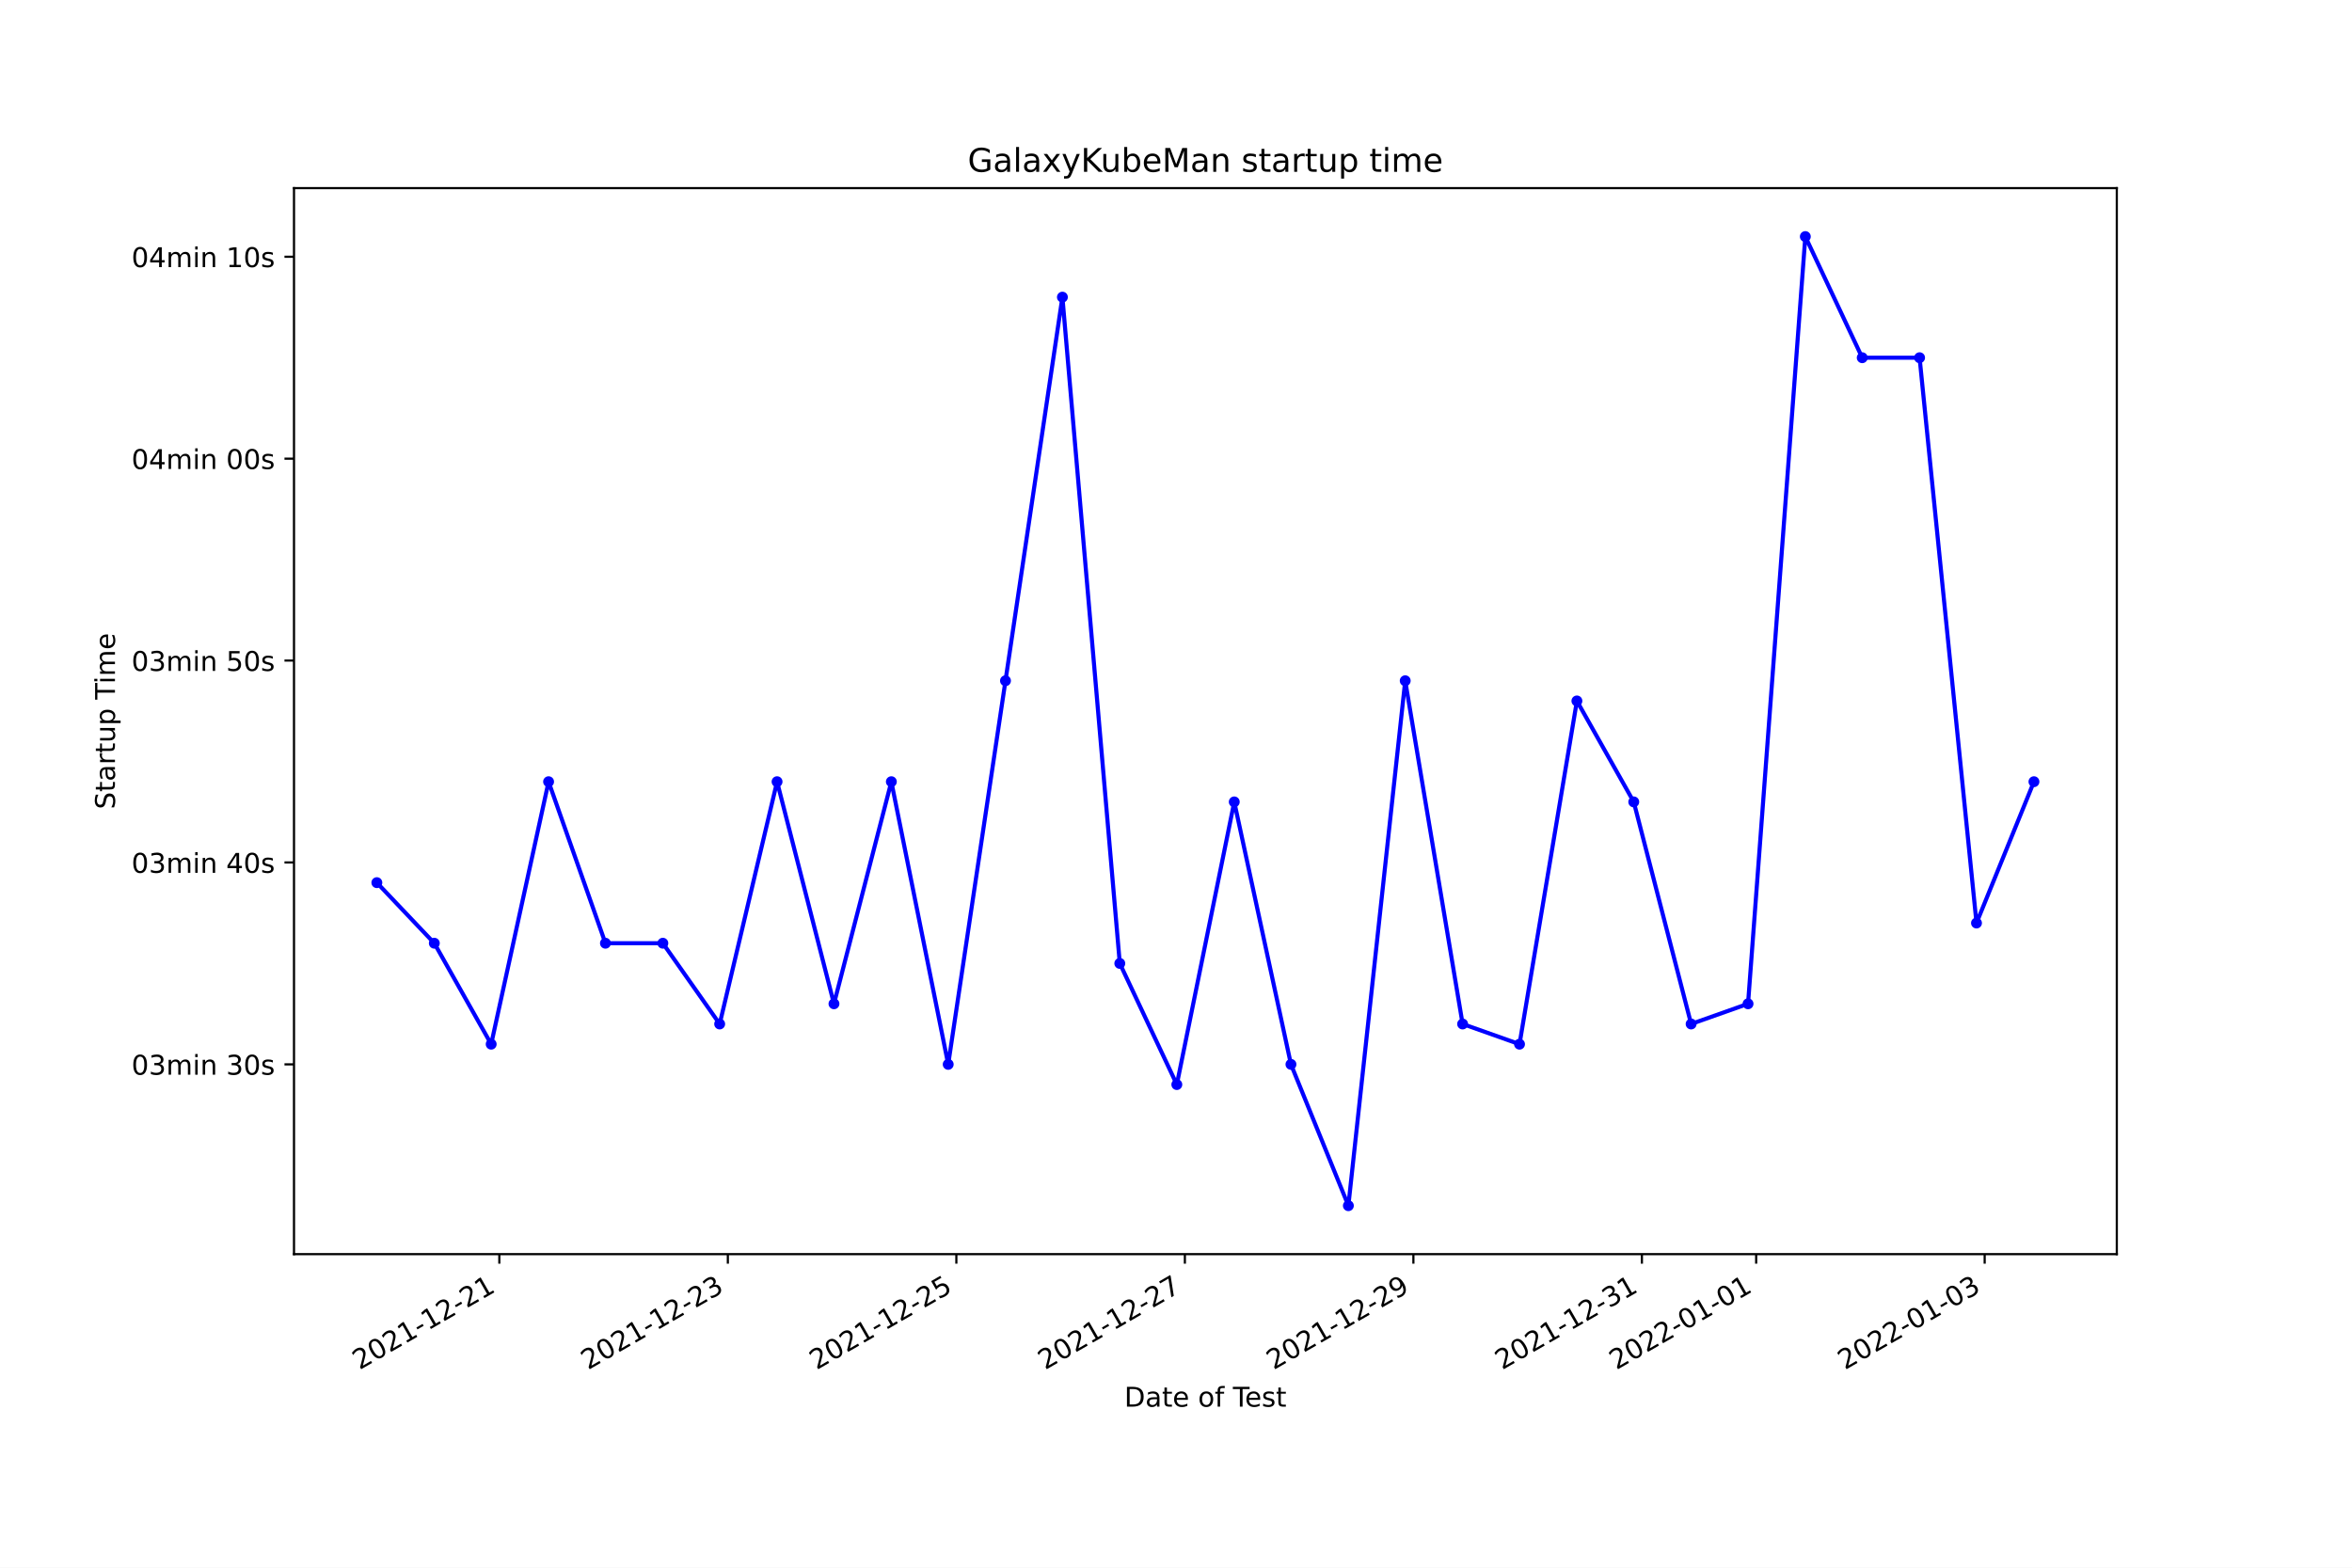
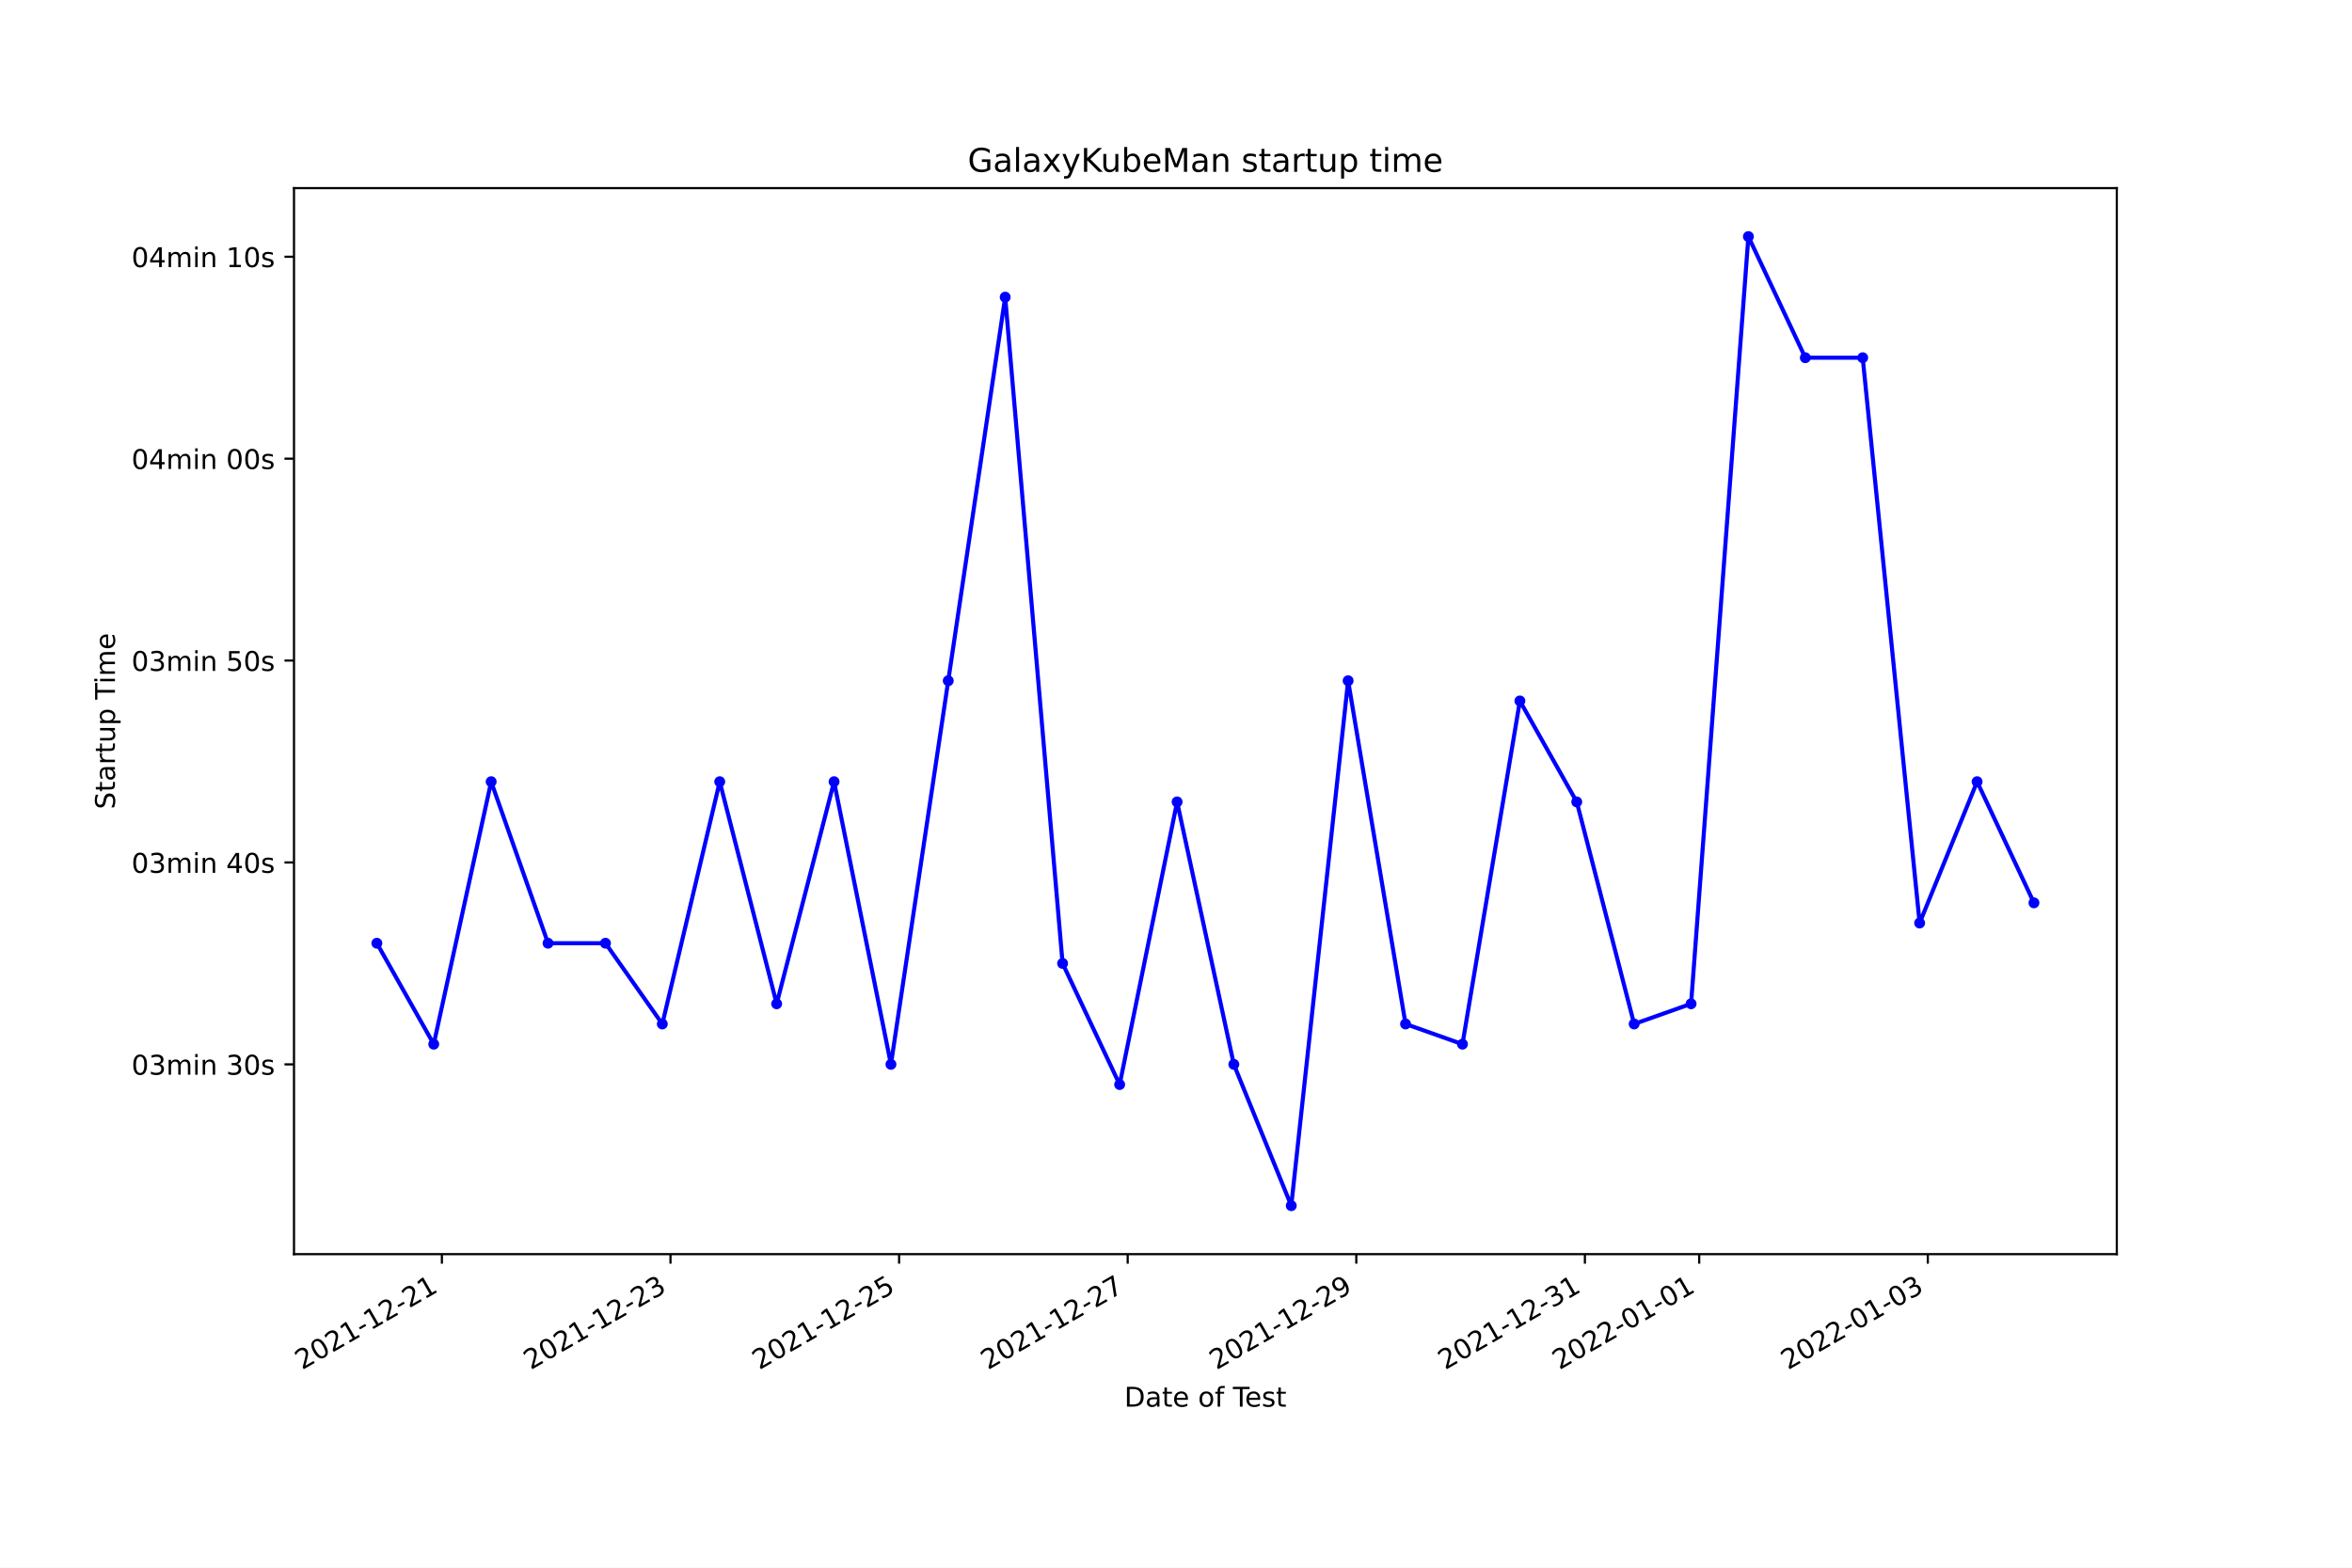
<svg xmlns="http://www.w3.org/2000/svg" xmlns:xlink="http://www.w3.org/1999/xlink" width="864pt" height="576pt" viewBox="0 0 864 576" version="1.1">
  <defs>
    <style type="text/css">*{stroke-linejoin: round; stroke-linecap: butt}</style>
  </defs>
  <g id="figure_1">
    <g id="patch_1">
      <path d="M 0 576  L 864 576  L 864 0  L 0 0  z " style="fill: #ffffff" />
    </g>
    <g id="axes_1">
      <g id="patch_2">
        <path d="M 108 460.8  L 777.6 460.8  L 777.6 69.12  L 108 69.12  z " style="fill: #ffffff" />
      </g>
      <g id="matplotlib.axis_1">
        <g id="xtick_1">
          <g id="line2d_1">
            <defs>
-               <path id="m82d4a37a8f" d="M 0 0  L 0 3.5  " style="stroke: #000000; stroke-width: 0.8" />
+               <path id="mdae4374643" d="M 0 0  L 0 3.5  " style="stroke: #000000; stroke-width: 0.8" />
            </defs>
            <g>
-               <use xlink:href="#m82d4a37a8f" x="183.427" y="460.8" style="stroke: #000000; stroke-width: 0.8" />
+               <use xlink:href="#mdae4374643" x="162.327" y="460.8" style="stroke: #000000; stroke-width: 0.8" />
            </g>
          </g>
          <g id="text_1">
-             <g transform="translate(132.0577 503.4383)rotate(-30)scale(0.1 -0.1)">
+             <g transform="translate(110.9575 503.4383)rotate(-30)scale(0.1 -0.1)">
              <defs>
                <path id="DejaVuSans-32" d="M 1228 531  L 3431 531  L 3431 0  L 469 0  L 469 531  Q 828 903 1448 1529  Q 2069 2156 2228 2338  Q 2531 2678 2651 2914  Q 2772 3150 2772 3378  Q 2772 3750 2511 3984  Q 2250 4219 1831 4219  Q 1534 4219 1204 4116  Q 875 4013 500 3803  L 500 4441  Q 881 4594 1212 4672  Q 1544 4750 1819 4750  Q 2544 4750 2975 4387  Q 3406 4025 3406 3419  Q 3406 3131 3298 2873  Q 3191 2616 2906 2266  Q 2828 2175 2409 1742  Q 1991 1309 1228 531  z " transform="scale(0.015625)" />
                <path id="DejaVuSans-30" d="M 2034 4250  Q 1547 4250 1301 3770  Q 1056 3291 1056 2328  Q 1056 1369 1301 889  Q 1547 409 2034 409  Q 2525 409 2770 889  Q 3016 1369 3016 2328  Q 3016 3291 2770 3770  Q 2525 4250 2034 4250  z M 2034 4750  Q 2819 4750 3233 4129  Q 3647 3509 3647 2328  Q 3647 1150 3233 529  Q 2819 -91 2034 -91  Q 1250 -91 836 529  Q 422 1150 422 2328  Q 422 3509 836 4129  Q 1250 4750 2034 4750  z " transform="scale(0.015625)" />
                <path id="DejaVuSans-31" d="M 794 531  L 1825 531  L 1825 4091  L 703 3866  L 703 4441  L 1819 4666  L 2450 4666  L 2450 531  L 3481 531  L 3481 0  L 794 0  L 794 531  z " transform="scale(0.015625)" />
                <path id="DejaVuSans-2d" d="M 313 2009  L 1997 2009  L 1997 1497  L 313 1497  L 313 2009  z " transform="scale(0.015625)" />
              </defs>
              <use xlink:href="#DejaVuSans-32" />
              <use xlink:href="#DejaVuSans-30" x="63.623" />
              <use xlink:href="#DejaVuSans-32" x="127.246" />
              <use xlink:href="#DejaVuSans-31" x="190.869" />
              <use xlink:href="#DejaVuSans-2d" x="254.492" />
              <use xlink:href="#DejaVuSans-31" x="290.576" />
              <use xlink:href="#DejaVuSans-32" x="354.199" />
              <use xlink:href="#DejaVuSans-2d" x="417.822" />
              <use xlink:href="#DejaVuSans-32" x="453.906" />
              <use xlink:href="#DejaVuSans-31" x="517.529" />
            </g>
          </g>
        </g>
        <g id="xtick_2">
          <g id="line2d_2">
            <g>
-               <use xlink:href="#m82d4a37a8f" x="267.371" y="460.8" style="stroke: #000000; stroke-width: 0.8" />
+               <use xlink:href="#mdae4374643" x="246.304" y="460.8" style="stroke: #000000; stroke-width: 0.8" />
            </g>
          </g>
          <g id="text_2">
-             <g transform="translate(216.0018 503.4383)rotate(-30)scale(0.1 -0.1)">
+             <g transform="translate(194.9343 503.4383)rotate(-30)scale(0.1 -0.1)">
              <defs>
                <path id="DejaVuSans-33" d="M 2597 2516  Q 3050 2419 3304 2112  Q 3559 1806 3559 1356  Q 3559 666 3084 287  Q 2609 -91 1734 -91  Q 1441 -91 1130 -33  Q 819 25 488 141  L 488 750  Q 750 597 1062 519  Q 1375 441 1716 441  Q 2309 441 2620 675  Q 2931 909 2931 1356  Q 2931 1769 2642 2001  Q 2353 2234 1838 2234  L 1294 2234  L 1294 2753  L 1863 2753  Q 2328 2753 2575 2939  Q 2822 3125 2822 3475  Q 2822 3834 2567 4026  Q 2313 4219 1838 4219  Q 1578 4219 1281 4162  Q 984 4106 628 3988  L 628 4550  Q 988 4650 1302 4700  Q 1616 4750 1894 4750  Q 2613 4750 3031 4423  Q 3450 4097 3450 3541  Q 3450 3153 3228 2886  Q 3006 2619 2597 2516  z " transform="scale(0.015625)" />
              </defs>
              <use xlink:href="#DejaVuSans-32" />
              <use xlink:href="#DejaVuSans-30" x="63.623" />
              <use xlink:href="#DejaVuSans-32" x="127.246" />
              <use xlink:href="#DejaVuSans-31" x="190.869" />
              <use xlink:href="#DejaVuSans-2d" x="254.492" />
              <use xlink:href="#DejaVuSans-31" x="290.576" />
              <use xlink:href="#DejaVuSans-32" x="354.199" />
              <use xlink:href="#DejaVuSans-2d" x="417.822" />
              <use xlink:href="#DejaVuSans-32" x="453.906" />
              <use xlink:href="#DejaVuSans-33" x="517.529" />
            </g>
          </g>
        </g>
        <g id="xtick_3">
          <g id="line2d_3">
            <g>
-               <use xlink:href="#m82d4a37a8f" x="351.315" y="460.8" style="stroke: #000000; stroke-width: 0.8" />
+               <use xlink:href="#mdae4374643" x="330.281" y="460.8" style="stroke: #000000; stroke-width: 0.8" />
            </g>
          </g>
          <g id="text_3">
-             <g transform="translate(299.946 503.4383)rotate(-30)scale(0.1 -0.1)">
+             <g transform="translate(278.9111 503.4383)rotate(-30)scale(0.1 -0.1)">
              <defs>
                <path id="DejaVuSans-35" d="M 691 4666  L 3169 4666  L 3169 4134  L 1269 4134  L 1269 2991  Q 1406 3038 1543 3061  Q 1681 3084 1819 3084  Q 2600 3084 3056 2656  Q 3513 2228 3513 1497  Q 3513 744 3044 326  Q 2575 -91 1722 -91  Q 1428 -91 1123 -41  Q 819 9 494 109  L 494 744  Q 775 591 1075 516  Q 1375 441 1709 441  Q 2250 441 2565 725  Q 2881 1009 2881 1497  Q 2881 1984 2565 2268  Q 2250 2553 1709 2553  Q 1456 2553 1204 2497  Q 953 2441 691 2322  L 691 4666  z " transform="scale(0.015625)" />
              </defs>
              <use xlink:href="#DejaVuSans-32" />
              <use xlink:href="#DejaVuSans-30" x="63.623" />
              <use xlink:href="#DejaVuSans-32" x="127.246" />
              <use xlink:href="#DejaVuSans-31" x="190.869" />
              <use xlink:href="#DejaVuSans-2d" x="254.492" />
              <use xlink:href="#DejaVuSans-31" x="290.576" />
              <use xlink:href="#DejaVuSans-32" x="354.199" />
              <use xlink:href="#DejaVuSans-2d" x="417.822" />
              <use xlink:href="#DejaVuSans-32" x="453.906" />
              <use xlink:href="#DejaVuSans-35" x="517.529" />
            </g>
          </g>
        </g>
        <g id="xtick_4">
          <g id="line2d_4">
            <g>
-               <use xlink:href="#m82d4a37a8f" x="435.26" y="460.8" style="stroke: #000000; stroke-width: 0.8" />
+               <use xlink:href="#mdae4374643" x="414.257" y="460.8" style="stroke: #000000; stroke-width: 0.8" />
            </g>
          </g>
          <g id="text_4">
-             <g transform="translate(383.8901 503.4383)rotate(-30)scale(0.1 -0.1)">
+             <g transform="translate(362.8879 503.4383)rotate(-30)scale(0.1 -0.1)">
              <defs>
                <path id="DejaVuSans-37" d="M 525 4666  L 3525 4666  L 3525 4397  L 1831 0  L 1172 0  L 2766 4134  L 525 4134  L 525 4666  z " transform="scale(0.015625)" />
              </defs>
              <use xlink:href="#DejaVuSans-32" />
              <use xlink:href="#DejaVuSans-30" x="63.623" />
              <use xlink:href="#DejaVuSans-32" x="127.246" />
              <use xlink:href="#DejaVuSans-31" x="190.869" />
              <use xlink:href="#DejaVuSans-2d" x="254.492" />
              <use xlink:href="#DejaVuSans-31" x="290.576" />
              <use xlink:href="#DejaVuSans-32" x="354.199" />
              <use xlink:href="#DejaVuSans-2d" x="417.822" />
              <use xlink:href="#DejaVuSans-32" x="453.906" />
              <use xlink:href="#DejaVuSans-37" x="517.529" />
            </g>
          </g>
        </g>
        <g id="xtick_5">
          <g id="line2d_5">
            <g>
-               <use xlink:href="#m82d4a37a8f" x="519.204" y="460.8" style="stroke: #000000; stroke-width: 0.8" />
+               <use xlink:href="#mdae4374643" x="498.234" y="460.8" style="stroke: #000000; stroke-width: 0.8" />
            </g>
          </g>
          <g id="text_5">
-             <g transform="translate(467.8343 503.4383)rotate(-30)scale(0.1 -0.1)">
+             <g transform="translate(446.8647 503.4383)rotate(-30)scale(0.1 -0.1)">
              <defs>
                <path id="DejaVuSans-39" d="M 703 97  L 703 672  Q 941 559 1184 500  Q 1428 441 1663 441  Q 2288 441 2617 861  Q 2947 1281 2994 2138  Q 2813 1869 2534 1725  Q 2256 1581 1919 1581  Q 1219 1581 811 2004  Q 403 2428 403 3163  Q 403 3881 828 4315  Q 1253 4750 1959 4750  Q 2769 4750 3195 4129  Q 3622 3509 3622 2328  Q 3622 1225 3098 567  Q 2575 -91 1691 -91  Q 1453 -91 1209 -44  Q 966 3 703 97  z M 1959 2075  Q 2384 2075 2632 2365  Q 2881 2656 2881 3163  Q 2881 3666 2632 3958  Q 2384 4250 1959 4250  Q 1534 4250 1286 3958  Q 1038 3666 1038 3163  Q 1038 2656 1286 2365  Q 1534 2075 1959 2075  z " transform="scale(0.015625)" />
              </defs>
              <use xlink:href="#DejaVuSans-32" />
              <use xlink:href="#DejaVuSans-30" x="63.623" />
              <use xlink:href="#DejaVuSans-32" x="127.246" />
              <use xlink:href="#DejaVuSans-31" x="190.869" />
              <use xlink:href="#DejaVuSans-2d" x="254.492" />
              <use xlink:href="#DejaVuSans-31" x="290.576" />
              <use xlink:href="#DejaVuSans-32" x="354.199" />
              <use xlink:href="#DejaVuSans-2d" x="417.822" />
              <use xlink:href="#DejaVuSans-32" x="453.906" />
              <use xlink:href="#DejaVuSans-39" x="517.529" />
            </g>
          </g>
        </g>
        <g id="xtick_6">
          <g id="line2d_6">
            <g>
-               <use xlink:href="#m82d4a37a8f" x="603.148" y="460.8" style="stroke: #000000; stroke-width: 0.8" />
+               <use xlink:href="#mdae4374643" x="582.211" y="460.8" style="stroke: #000000; stroke-width: 0.8" />
            </g>
          </g>
          <g id="text_6">
-             <g transform="translate(551.7785 503.4383)rotate(-30)scale(0.1 -0.1)">
+             <g transform="translate(530.8415 503.4383)rotate(-30)scale(0.1 -0.1)">
              <use xlink:href="#DejaVuSans-32" />
              <use xlink:href="#DejaVuSans-30" x="63.623" />
              <use xlink:href="#DejaVuSans-32" x="127.246" />
              <use xlink:href="#DejaVuSans-31" x="190.869" />
              <use xlink:href="#DejaVuSans-2d" x="254.492" />
              <use xlink:href="#DejaVuSans-31" x="290.576" />
              <use xlink:href="#DejaVuSans-32" x="354.199" />
              <use xlink:href="#DejaVuSans-2d" x="417.822" />
              <use xlink:href="#DejaVuSans-33" x="453.906" />
              <use xlink:href="#DejaVuSans-31" x="517.529" />
            </g>
          </g>
        </g>
        <g id="xtick_7">
          <g id="line2d_7">
            <g>
-               <use xlink:href="#m82d4a37a8f" x="645.12" y="460.8" style="stroke: #000000; stroke-width: 0.8" />
+               <use xlink:href="#mdae4374643" x="624.199" y="460.8" style="stroke: #000000; stroke-width: 0.8" />
            </g>
          </g>
          <g id="text_7">
-             <g transform="translate(593.7505 503.4383)rotate(-30)scale(0.1 -0.1)">
+             <g transform="translate(572.8299 503.4383)rotate(-30)scale(0.1 -0.1)">
              <use xlink:href="#DejaVuSans-32" />
              <use xlink:href="#DejaVuSans-30" x="63.623" />
              <use xlink:href="#DejaVuSans-32" x="127.246" />
              <use xlink:href="#DejaVuSans-32" x="190.869" />
              <use xlink:href="#DejaVuSans-2d" x="254.492" />
              <use xlink:href="#DejaVuSans-30" x="290.576" />
              <use xlink:href="#DejaVuSans-31" x="354.199" />
              <use xlink:href="#DejaVuSans-2d" x="417.822" />
              <use xlink:href="#DejaVuSans-30" x="453.906" />
              <use xlink:href="#DejaVuSans-31" x="517.529" />
            </g>
          </g>
        </g>
        <g id="xtick_8">
          <g id="line2d_8">
            <g>
-               <use xlink:href="#m82d4a37a8f" x="729.064" y="460.8" style="stroke: #000000; stroke-width: 0.8" />
+               <use xlink:href="#mdae4374643" x="708.176" y="460.8" style="stroke: #000000; stroke-width: 0.8" />
            </g>
          </g>
          <g id="text_8">
-             <g transform="translate(677.6947 503.4383)rotate(-30)scale(0.1 -0.1)">
+             <g transform="translate(656.8067 503.4383)rotate(-30)scale(0.1 -0.1)">
              <use xlink:href="#DejaVuSans-32" />
              <use xlink:href="#DejaVuSans-30" x="63.623" />
              <use xlink:href="#DejaVuSans-32" x="127.246" />
              <use xlink:href="#DejaVuSans-32" x="190.869" />
              <use xlink:href="#DejaVuSans-2d" x="254.492" />
              <use xlink:href="#DejaVuSans-30" x="290.576" />
              <use xlink:href="#DejaVuSans-31" x="354.199" />
              <use xlink:href="#DejaVuSans-2d" x="417.822" />
              <use xlink:href="#DejaVuSans-30" x="453.906" />
              <use xlink:href="#DejaVuSans-33" x="517.529" />
            </g>
          </g>
        </g>
        <g id="text_9">
          <g transform="translate(413.0063 516.8378)scale(0.1 -0.1)">
            <defs>
              <path id="DejaVuSans-44" d="M 1259 4147  L 1259 519  L 2022 519  Q 2988 519 3436 956  Q 3884 1394 3884 2338  Q 3884 3275 3436 3711  Q 2988 4147 2022 4147  L 1259 4147  z M 628 4666  L 1925 4666  Q 3281 4666 3915 4102  Q 4550 3538 4550 2338  Q 4550 1131 3912 565  Q 3275 0 1925 0  L 628 0  L 628 4666  z " transform="scale(0.015625)" />
              <path id="DejaVuSans-61" d="M 2194 1759  Q 1497 1759 1228 1600  Q 959 1441 959 1056  Q 959 750 1161 570  Q 1363 391 1709 391  Q 2188 391 2477 730  Q 2766 1069 2766 1631  L 2766 1759  L 2194 1759  z M 3341 1997  L 3341 0  L 2766 0  L 2766 531  Q 2569 213 2275 61  Q 1981 -91 1556 -91  Q 1019 -91 701 211  Q 384 513 384 1019  Q 384 1609 779 1909  Q 1175 2209 1959 2209  L 2766 2209  L 2766 2266  Q 2766 2663 2505 2880  Q 2244 3097 1772 3097  Q 1472 3097 1187 3025  Q 903 2953 641 2809  L 641 3341  Q 956 3463 1253 3523  Q 1550 3584 1831 3584  Q 2591 3584 2966 3190  Q 3341 2797 3341 1997  z " transform="scale(0.015625)" />
              <path id="DejaVuSans-74" d="M 1172 4494  L 1172 3500  L 2356 3500  L 2356 3053  L 1172 3053  L 1172 1153  Q 1172 725 1289 603  Q 1406 481 1766 481  L 2356 481  L 2356 0  L 1766 0  Q 1100 0 847 248  Q 594 497 594 1153  L 594 3053  L 172 3053  L 172 3500  L 594 3500  L 594 4494  L 1172 4494  z " transform="scale(0.015625)" />
              <path id="DejaVuSans-65" d="M 3597 1894  L 3597 1613  L 953 1613  Q 991 1019 1311 708  Q 1631 397 2203 397  Q 2534 397 2845 478  Q 3156 559 3463 722  L 3463 178  Q 3153 47 2828 -22  Q 2503 -91 2169 -91  Q 1331 -91 842 396  Q 353 884 353 1716  Q 353 2575 817 3079  Q 1281 3584 2069 3584  Q 2775 3584 3186 3129  Q 3597 2675 3597 1894  z M 3022 2063  Q 3016 2534 2758 2815  Q 2500 3097 2075 3097  Q 1594 3097 1305 2825  Q 1016 2553 972 2059  L 3022 2063  z " transform="scale(0.015625)" />
              <path id="DejaVuSans-20" transform="scale(0.015625)" />
              <path id="DejaVuSans-6f" d="M 1959 3097  Q 1497 3097 1228 2736  Q 959 2375 959 1747  Q 959 1119 1226 758  Q 1494 397 1959 397  Q 2419 397 2687 759  Q 2956 1122 2956 1747  Q 2956 2369 2687 2733  Q 2419 3097 1959 3097  z M 1959 3584  Q 2709 3584 3137 3096  Q 3566 2609 3566 1747  Q 3566 888 3137 398  Q 2709 -91 1959 -91  Q 1206 -91 779 398  Q 353 888 353 1747  Q 353 2609 779 3096  Q 1206 3584 1959 3584  z " transform="scale(0.015625)" />
              <path id="DejaVuSans-66" d="M 2375 4863  L 2375 4384  L 1825 4384  Q 1516 4384 1395 4259  Q 1275 4134 1275 3809  L 1275 3500  L 2222 3500  L 2222 3053  L 1275 3053  L 1275 0  L 697 0  L 697 3053  L 147 3053  L 147 3500  L 697 3500  L 697 3744  Q 697 4328 969 4595  Q 1241 4863 1831 4863  L 2375 4863  z " transform="scale(0.015625)" />
              <path id="DejaVuSans-54" d="M -19 4666  L 3928 4666  L 3928 4134  L 2272 4134  L 2272 0  L 1638 0  L 1638 4134  L -19 4134  L -19 4666  z " transform="scale(0.015625)" />
              <path id="DejaVuSans-73" d="M 2834 3397  L 2834 2853  Q 2591 2978 2328 3040  Q 2066 3103 1784 3103  Q 1356 3103 1142 2972  Q 928 2841 928 2578  Q 928 2378 1081 2264  Q 1234 2150 1697 2047  L 1894 2003  Q 2506 1872 2764 1633  Q 3022 1394 3022 966  Q 3022 478 2636 193  Q 2250 -91 1575 -91  Q 1294 -91 989 -36  Q 684 19 347 128  L 347 722  Q 666 556 975 473  Q 1284 391 1588 391  Q 1994 391 2212 530  Q 2431 669 2431 922  Q 2431 1156 2273 1281  Q 2116 1406 1581 1522  L 1381 1569  Q 847 1681 609 1914  Q 372 2147 372 2553  Q 372 3047 722 3315  Q 1072 3584 1716 3584  Q 2034 3584 2315 3537  Q 2597 3491 2834 3397  z " transform="scale(0.015625)" />
            </defs>
            <use xlink:href="#DejaVuSans-44" />
            <use xlink:href="#DejaVuSans-61" x="77.002" />
            <use xlink:href="#DejaVuSans-74" x="138.281" />
            <use xlink:href="#DejaVuSans-65" x="177.49" />
            <use xlink:href="#DejaVuSans-20" x="239.014" />
            <use xlink:href="#DejaVuSans-6f" x="270.801" />
            <use xlink:href="#DejaVuSans-66" x="331.982" />
            <use xlink:href="#DejaVuSans-20" x="367.188" />
            <use xlink:href="#DejaVuSans-54" x="398.975" />
            <use xlink:href="#DejaVuSans-65" x="443.059" />
            <use xlink:href="#DejaVuSans-73" x="504.582" />
            <use xlink:href="#DejaVuSans-74" x="556.682" />
          </g>
        </g>
      </g>
      <g id="matplotlib.axis_2">
        <g id="ytick_1">
          <g id="line2d_9">
            <defs>
-               <path id="m8fccbeaba1" d="M 0 0  L -3.5 0  " style="stroke: #000000; stroke-width: 0.8" />
+               <path id="m63237c8c1e" d="M 0 0  L -3.5 0  " style="stroke: #000000; stroke-width: 0.8" />
            </defs>
            <g>
-               <use xlink:href="#m8fccbeaba1" x="108" y="391.069" style="stroke: #000000; stroke-width: 0.8" />
+               <use xlink:href="#m63237c8c1e" x="108" y="391.069" style="stroke: #000000; stroke-width: 0.8" />
            </g>
          </g>
          <g id="text_10">
            <g transform="translate(48.30625 394.8683)scale(0.1 -0.1)">
              <defs>
                <path id="DejaVuSans-6d" d="M 3328 2828  Q 3544 3216 3844 3400  Q 4144 3584 4550 3584  Q 5097 3584 5394 3201  Q 5691 2819 5691 2113  L 5691 0  L 5113 0  L 5113 2094  Q 5113 2597 4934 2840  Q 4756 3084 4391 3084  Q 3944 3084 3684 2787  Q 3425 2491 3425 1978  L 3425 0  L 2847 0  L 2847 2094  Q 2847 2600 2669 2842  Q 2491 3084 2119 3084  Q 1678 3084 1418 2786  Q 1159 2488 1159 1978  L 1159 0  L 581 0  L 581 3500  L 1159 3500  L 1159 2956  Q 1356 3278 1631 3431  Q 1906 3584 2284 3584  Q 2666 3584 2933 3390  Q 3200 3197 3328 2828  z " transform="scale(0.015625)" />
                <path id="DejaVuSans-69" d="M 603 3500  L 1178 3500  L 1178 0  L 603 0  L 603 3500  z M 603 4863  L 1178 4863  L 1178 4134  L 603 4134  L 603 4863  z " transform="scale(0.015625)" />
                <path id="DejaVuSans-6e" d="M 3513 2113  L 3513 0  L 2938 0  L 2938 2094  Q 2938 2591 2744 2837  Q 2550 3084 2163 3084  Q 1697 3084 1428 2787  Q 1159 2491 1159 1978  L 1159 0  L 581 0  L 581 3500  L 1159 3500  L 1159 2956  Q 1366 3272 1645 3428  Q 1925 3584 2291 3584  Q 2894 3584 3203 3211  Q 3513 2838 3513 2113  z " transform="scale(0.015625)" />
              </defs>
              <use xlink:href="#DejaVuSans-30" />
              <use xlink:href="#DejaVuSans-33" x="63.623" />
              <use xlink:href="#DejaVuSans-6d" x="127.246" />
              <use xlink:href="#DejaVuSans-69" x="224.658" />
              <use xlink:href="#DejaVuSans-6e" x="252.441" />
              <use xlink:href="#DejaVuSans-20" x="315.82" />
              <use xlink:href="#DejaVuSans-33" x="347.607" />
              <use xlink:href="#DejaVuSans-30" x="411.23" />
              <use xlink:href="#DejaVuSans-73" x="474.854" />
            </g>
          </g>
        </g>
        <g id="ytick_2">
          <g id="line2d_10">
            <g>
-               <use xlink:href="#m8fccbeaba1" x="108" y="316.887" style="stroke: #000000; stroke-width: 0.8" />
+               <use xlink:href="#m63237c8c1e" x="108" y="316.887" style="stroke: #000000; stroke-width: 0.8" />
            </g>
          </g>
          <g id="text_11">
            <g transform="translate(48.30625 320.6865)scale(0.1 -0.1)">
              <defs>
                <path id="DejaVuSans-34" d="M 2419 4116  L 825 1625  L 2419 1625  L 2419 4116  z M 2253 4666  L 3047 4666  L 3047 1625  L 3713 1625  L 3713 1100  L 3047 1100  L 3047 0  L 2419 0  L 2419 1100  L 313 1100  L 313 1709  L 2253 4666  z " transform="scale(0.015625)" />
              </defs>
              <use xlink:href="#DejaVuSans-30" />
              <use xlink:href="#DejaVuSans-33" x="63.623" />
              <use xlink:href="#DejaVuSans-6d" x="127.246" />
              <use xlink:href="#DejaVuSans-69" x="224.658" />
              <use xlink:href="#DejaVuSans-6e" x="252.441" />
              <use xlink:href="#DejaVuSans-20" x="315.82" />
              <use xlink:href="#DejaVuSans-34" x="347.607" />
              <use xlink:href="#DejaVuSans-30" x="411.23" />
              <use xlink:href="#DejaVuSans-73" x="474.854" />
            </g>
          </g>
        </g>
        <g id="ytick_3">
          <g id="line2d_11">
            <g>
-               <use xlink:href="#m8fccbeaba1" x="108" y="242.705" style="stroke: #000000; stroke-width: 0.8" />
+               <use xlink:href="#m63237c8c1e" x="108" y="242.705" style="stroke: #000000; stroke-width: 0.8" />
            </g>
          </g>
          <g id="text_12">
            <g transform="translate(48.30625 246.5047)scale(0.1 -0.1)">
              <use xlink:href="#DejaVuSans-30" />
              <use xlink:href="#DejaVuSans-33" x="63.623" />
              <use xlink:href="#DejaVuSans-6d" x="127.246" />
              <use xlink:href="#DejaVuSans-69" x="224.658" />
              <use xlink:href="#DejaVuSans-6e" x="252.441" />
              <use xlink:href="#DejaVuSans-20" x="315.82" />
              <use xlink:href="#DejaVuSans-35" x="347.607" />
              <use xlink:href="#DejaVuSans-30" x="411.23" />
              <use xlink:href="#DejaVuSans-73" x="474.854" />
            </g>
          </g>
        </g>
        <g id="ytick_4">
          <g id="line2d_12">
            <g>
-               <use xlink:href="#m8fccbeaba1" x="108" y="168.524" style="stroke: #000000; stroke-width: 0.8" />
+               <use xlink:href="#m63237c8c1e" x="108" y="168.524" style="stroke: #000000; stroke-width: 0.8" />
            </g>
          </g>
          <g id="text_13">
            <g transform="translate(48.30625 172.3229)scale(0.1 -0.1)">
              <use xlink:href="#DejaVuSans-30" />
              <use xlink:href="#DejaVuSans-34" x="63.623" />
              <use xlink:href="#DejaVuSans-6d" x="127.246" />
              <use xlink:href="#DejaVuSans-69" x="224.658" />
              <use xlink:href="#DejaVuSans-6e" x="252.441" />
              <use xlink:href="#DejaVuSans-20" x="315.82" />
              <use xlink:href="#DejaVuSans-30" x="347.607" />
              <use xlink:href="#DejaVuSans-30" x="411.23" />
              <use xlink:href="#DejaVuSans-73" x="474.854" />
            </g>
          </g>
        </g>
        <g id="ytick_5">
          <g id="line2d_13">
            <g>
-               <use xlink:href="#m8fccbeaba1" x="108" y="94.342" style="stroke: #000000; stroke-width: 0.8" />
+               <use xlink:href="#m63237c8c1e" x="108" y="94.342" style="stroke: #000000; stroke-width: 0.8" />
            </g>
          </g>
          <g id="text_14">
            <g transform="translate(48.30625 98.14104)scale(0.1 -0.1)">
              <use xlink:href="#DejaVuSans-30" />
              <use xlink:href="#DejaVuSans-34" x="63.623" />
              <use xlink:href="#DejaVuSans-6d" x="127.246" />
              <use xlink:href="#DejaVuSans-69" x="224.658" />
              <use xlink:href="#DejaVuSans-6e" x="252.441" />
              <use xlink:href="#DejaVuSans-20" x="315.82" />
              <use xlink:href="#DejaVuSans-31" x="347.607" />
              <use xlink:href="#DejaVuSans-30" x="411.23" />
              <use xlink:href="#DejaVuSans-73" x="474.854" />
            </g>
          </g>
        </g>
        <g id="text_15">
          <g transform="translate(42.22656 297.3397)rotate(-90)scale(0.1 -0.1)">
            <defs>
              <path id="DejaVuSans-53" d="M 3425 4513  L 3425 3897  Q 3066 4069 2747 4153  Q 2428 4238 2131 4238  Q 1616 4238 1336 4038  Q 1056 3838 1056 3469  Q 1056 3159 1242 3001  Q 1428 2844 1947 2747  L 2328 2669  Q 3034 2534 3370 2195  Q 3706 1856 3706 1288  Q 3706 609 3251 259  Q 2797 -91 1919 -91  Q 1588 -91 1214 -16  Q 841 59 441 206  L 441 856  Q 825 641 1194 531  Q 1563 422 1919 422  Q 2459 422 2753 634  Q 3047 847 3047 1241  Q 3047 1584 2836 1778  Q 2625 1972 2144 2069  L 1759 2144  Q 1053 2284 737 2584  Q 422 2884 422 3419  Q 422 4038 858 4394  Q 1294 4750 2059 4750  Q 2388 4750 2728 4690  Q 3069 4631 3425 4513  z " transform="scale(0.015625)" />
              <path id="DejaVuSans-72" d="M 2631 2963  Q 2534 3019 2420 3045  Q 2306 3072 2169 3072  Q 1681 3072 1420 2755  Q 1159 2438 1159 1844  L 1159 0  L 581 0  L 581 3500  L 1159 3500  L 1159 2956  Q 1341 3275 1631 3429  Q 1922 3584 2338 3584  Q 2397 3584 2469 3576  Q 2541 3569 2628 3553  L 2631 2963  z " transform="scale(0.015625)" />
              <path id="DejaVuSans-75" d="M 544 1381  L 544 3500  L 1119 3500  L 1119 1403  Q 1119 906 1312 657  Q 1506 409 1894 409  Q 2359 409 2629 706  Q 2900 1003 2900 1516  L 2900 3500  L 3475 3500  L 3475 0  L 2900 0  L 2900 538  Q 2691 219 2414 64  Q 2138 -91 1772 -91  Q 1169 -91 856 284  Q 544 659 544 1381  z M 1991 3584  L 1991 3584  z " transform="scale(0.015625)" />
              <path id="DejaVuSans-70" d="M 1159 525  L 1159 -1331  L 581 -1331  L 581 3500  L 1159 3500  L 1159 2969  Q 1341 3281 1617 3432  Q 1894 3584 2278 3584  Q 2916 3584 3314 3078  Q 3713 2572 3713 1747  Q 3713 922 3314 415  Q 2916 -91 2278 -91  Q 1894 -91 1617 61  Q 1341 213 1159 525  z M 3116 1747  Q 3116 2381 2855 2742  Q 2594 3103 2138 3103  Q 1681 3103 1420 2742  Q 1159 2381 1159 1747  Q 1159 1113 1420 752  Q 1681 391 2138 391  Q 2594 391 2855 752  Q 3116 1113 3116 1747  z " transform="scale(0.015625)" />
            </defs>
            <use xlink:href="#DejaVuSans-53" />
            <use xlink:href="#DejaVuSans-74" x="63.477" />
            <use xlink:href="#DejaVuSans-61" x="102.686" />
            <use xlink:href="#DejaVuSans-72" x="163.965" />
            <use xlink:href="#DejaVuSans-74" x="205.078" />
            <use xlink:href="#DejaVuSans-75" x="244.287" />
            <use xlink:href="#DejaVuSans-70" x="307.666" />
            <use xlink:href="#DejaVuSans-20" x="371.143" />
            <use xlink:href="#DejaVuSans-54" x="402.93" />
            <use xlink:href="#DejaVuSans-69" x="460.889" />
            <use xlink:href="#DejaVuSans-6d" x="488.672" />
            <use xlink:href="#DejaVuSans-65" x="586.084" />
          </g>
        </g>
      </g>
      <g id="line2d_14">
-         <path d="M 747.164 287.215  L 726.061 339.142  L 705.154 131.433  L 684.086 131.433  L 663.183 86.924  L 642.137 368.815  L 621.231 376.233  L 600.153 294.633  L 579.272 257.542  L 558.188 383.651  L 537.288 376.233  L 516.202 250.124  L 495.321 442.996  L 474.229 391.069  L 453.4 294.633  L 432.304 398.487  L 411.354 353.978  L 390.273 109.178  L 369.362 250.124  L 348.321 391.069  L 327.436 287.215  L 306.356 368.815  L 285.453 287.215  L 264.369 376.233  L 243.496 346.56  L 222.407 346.56  L 201.52 287.215  L 180.436 383.651  L 159.546 346.56  L 138.436 324.305  " clip-path="url(#pee4c2adfeb)" style="fill: none; stroke: #0000ff; stroke-width: 1.5; stroke-linecap: square" />
+         <path d="M 747.164 331.724  L 726.283 287.215  L 705.172 339.142  L 684.257 131.433  L 663.181 131.433  L 642.269 86.924  L 621.215 368.815  L 600.301 376.233  L 579.214 294.633  L 558.326 257.542  L 537.234 383.651  L 516.325 376.233  L 495.231 250.124  L 474.343 442.996  L 453.242 391.069  L 432.405 294.633  L 411.3 398.487  L 390.343 353.978  L 369.253 109.178  L 348.335 250.124  L 327.285 391.069  L 306.392 287.215  L 285.304 368.815  L 264.392 287.215  L 243.3 376.233  L 222.419 346.56  L 201.322 346.56  L 180.427 287.215  L 159.335 383.651  L 138.436 346.56  " clip-path="url(#pac331679ed)" style="fill: none; stroke: #0000ff; stroke-width: 1.5; stroke-linecap: square" />
        <defs>
-           <path id="m7e9d63a458" d="M 0 1.5  C 0.398 1.5 0.779 1.342 1.061 1.061  C 1.342 0.779 1.5 0.398 1.5 0  C 1.5 -0.398 1.342 -0.779 1.061 -1.061  C 0.779 -1.342 0.398 -1.5 0 -1.5  C -0.398 -1.5 -0.779 -1.342 -1.061 -1.061  C -1.342 -0.779 -1.5 -0.398 -1.5 0  C -1.5 0.398 -1.342 0.779 -1.061 1.061  C -0.779 1.342 -0.398 1.5 0 1.5  z " style="stroke: #0000ff" />
+           <path id="m34fa1f778a" d="M 0 1.5  C 0.398 1.5 0.779 1.342 1.061 1.061  C 1.342 0.779 1.5 0.398 1.5 0  C 1.5 -0.398 1.342 -0.779 1.061 -1.061  C 0.779 -1.342 0.398 -1.5 0 -1.5  C -0.398 -1.5 -0.779 -1.342 -1.061 -1.061  C -1.342 -0.779 -1.5 -0.398 -1.5 0  C -1.5 0.398 -1.342 0.779 -1.061 1.061  C -0.779 1.342 -0.398 1.5 0 1.5  z " style="stroke: #0000ff" />
        </defs>
-         <g clip-path="url(#pee4c2adfeb)">
-           <use xlink:href="#m7e9d63a458" x="747.164" y="287.215" style="fill: #0000ff; stroke: #0000ff" />
-           <use xlink:href="#m7e9d63a458" x="726.061" y="339.142" style="fill: #0000ff; stroke: #0000ff" />
-           <use xlink:href="#m7e9d63a458" x="705.154" y="131.433" style="fill: #0000ff; stroke: #0000ff" />
-           <use xlink:href="#m7e9d63a458" x="684.086" y="131.433" style="fill: #0000ff; stroke: #0000ff" />
-           <use xlink:href="#m7e9d63a458" x="663.183" y="86.924" style="fill: #0000ff; stroke: #0000ff" />
-           <use xlink:href="#m7e9d63a458" x="642.137" y="368.815" style="fill: #0000ff; stroke: #0000ff" />
-           <use xlink:href="#m7e9d63a458" x="621.231" y="376.233" style="fill: #0000ff; stroke: #0000ff" />
-           <use xlink:href="#m7e9d63a458" x="600.153" y="294.633" style="fill: #0000ff; stroke: #0000ff" />
-           <use xlink:href="#m7e9d63a458" x="579.272" y="257.542" style="fill: #0000ff; stroke: #0000ff" />
-           <use xlink:href="#m7e9d63a458" x="558.188" y="383.651" style="fill: #0000ff; stroke: #0000ff" />
-           <use xlink:href="#m7e9d63a458" x="537.288" y="376.233" style="fill: #0000ff; stroke: #0000ff" />
-           <use xlink:href="#m7e9d63a458" x="516.202" y="250.124" style="fill: #0000ff; stroke: #0000ff" />
-           <use xlink:href="#m7e9d63a458" x="495.321" y="442.996" style="fill: #0000ff; stroke: #0000ff" />
-           <use xlink:href="#m7e9d63a458" x="474.229" y="391.069" style="fill: #0000ff; stroke: #0000ff" />
-           <use xlink:href="#m7e9d63a458" x="453.4" y="294.633" style="fill: #0000ff; stroke: #0000ff" />
-           <use xlink:href="#m7e9d63a458" x="432.304" y="398.487" style="fill: #0000ff; stroke: #0000ff" />
-           <use xlink:href="#m7e9d63a458" x="411.354" y="353.978" style="fill: #0000ff; stroke: #0000ff" />
-           <use xlink:href="#m7e9d63a458" x="390.273" y="109.178" style="fill: #0000ff; stroke: #0000ff" />
-           <use xlink:href="#m7e9d63a458" x="369.362" y="250.124" style="fill: #0000ff; stroke: #0000ff" />
-           <use xlink:href="#m7e9d63a458" x="348.321" y="391.069" style="fill: #0000ff; stroke: #0000ff" />
-           <use xlink:href="#m7e9d63a458" x="327.436" y="287.215" style="fill: #0000ff; stroke: #0000ff" />
-           <use xlink:href="#m7e9d63a458" x="306.356" y="368.815" style="fill: #0000ff; stroke: #0000ff" />
-           <use xlink:href="#m7e9d63a458" x="285.453" y="287.215" style="fill: #0000ff; stroke: #0000ff" />
-           <use xlink:href="#m7e9d63a458" x="264.369" y="376.233" style="fill: #0000ff; stroke: #0000ff" />
-           <use xlink:href="#m7e9d63a458" x="243.496" y="346.56" style="fill: #0000ff; stroke: #0000ff" />
-           <use xlink:href="#m7e9d63a458" x="222.407" y="346.56" style="fill: #0000ff; stroke: #0000ff" />
-           <use xlink:href="#m7e9d63a458" x="201.52" y="287.215" style="fill: #0000ff; stroke: #0000ff" />
-           <use xlink:href="#m7e9d63a458" x="180.436" y="383.651" style="fill: #0000ff; stroke: #0000ff" />
-           <use xlink:href="#m7e9d63a458" x="159.546" y="346.56" style="fill: #0000ff; stroke: #0000ff" />
-           <use xlink:href="#m7e9d63a458" x="138.436" y="324.305" style="fill: #0000ff; stroke: #0000ff" />
+         <g clip-path="url(#pac331679ed)">
+           <use xlink:href="#m34fa1f778a" x="747.164" y="331.724" style="fill: #0000ff; stroke: #0000ff" />
+           <use xlink:href="#m34fa1f778a" x="726.283" y="287.215" style="fill: #0000ff; stroke: #0000ff" />
+           <use xlink:href="#m34fa1f778a" x="705.172" y="339.142" style="fill: #0000ff; stroke: #0000ff" />
+           <use xlink:href="#m34fa1f778a" x="684.257" y="131.433" style="fill: #0000ff; stroke: #0000ff" />
+           <use xlink:href="#m34fa1f778a" x="663.181" y="131.433" style="fill: #0000ff; stroke: #0000ff" />
+           <use xlink:href="#m34fa1f778a" x="642.269" y="86.924" style="fill: #0000ff; stroke: #0000ff" />
+           <use xlink:href="#m34fa1f778a" x="621.215" y="368.815" style="fill: #0000ff; stroke: #0000ff" />
+           <use xlink:href="#m34fa1f778a" x="600.301" y="376.233" style="fill: #0000ff; stroke: #0000ff" />
+           <use xlink:href="#m34fa1f778a" x="579.214" y="294.633" style="fill: #0000ff; stroke: #0000ff" />
+           <use xlink:href="#m34fa1f778a" x="558.326" y="257.542" style="fill: #0000ff; stroke: #0000ff" />
+           <use xlink:href="#m34fa1f778a" x="537.234" y="383.651" style="fill: #0000ff; stroke: #0000ff" />
+           <use xlink:href="#m34fa1f778a" x="516.325" y="376.233" style="fill: #0000ff; stroke: #0000ff" />
+           <use xlink:href="#m34fa1f778a" x="495.231" y="250.124" style="fill: #0000ff; stroke: #0000ff" />
+           <use xlink:href="#m34fa1f778a" x="474.343" y="442.996" style="fill: #0000ff; stroke: #0000ff" />
+           <use xlink:href="#m34fa1f778a" x="453.242" y="391.069" style="fill: #0000ff; stroke: #0000ff" />
+           <use xlink:href="#m34fa1f778a" x="432.405" y="294.633" style="fill: #0000ff; stroke: #0000ff" />
+           <use xlink:href="#m34fa1f778a" x="411.3" y="398.487" style="fill: #0000ff; stroke: #0000ff" />
+           <use xlink:href="#m34fa1f778a" x="390.343" y="353.978" style="fill: #0000ff; stroke: #0000ff" />
+           <use xlink:href="#m34fa1f778a" x="369.253" y="109.178" style="fill: #0000ff; stroke: #0000ff" />
+           <use xlink:href="#m34fa1f778a" x="348.335" y="250.124" style="fill: #0000ff; stroke: #0000ff" />
+           <use xlink:href="#m34fa1f778a" x="327.285" y="391.069" style="fill: #0000ff; stroke: #0000ff" />
+           <use xlink:href="#m34fa1f778a" x="306.392" y="287.215" style="fill: #0000ff; stroke: #0000ff" />
+           <use xlink:href="#m34fa1f778a" x="285.304" y="368.815" style="fill: #0000ff; stroke: #0000ff" />
+           <use xlink:href="#m34fa1f778a" x="264.392" y="287.215" style="fill: #0000ff; stroke: #0000ff" />
+           <use xlink:href="#m34fa1f778a" x="243.3" y="376.233" style="fill: #0000ff; stroke: #0000ff" />
+           <use xlink:href="#m34fa1f778a" x="222.419" y="346.56" style="fill: #0000ff; stroke: #0000ff" />
+           <use xlink:href="#m34fa1f778a" x="201.322" y="346.56" style="fill: #0000ff; stroke: #0000ff" />
+           <use xlink:href="#m34fa1f778a" x="180.427" y="287.215" style="fill: #0000ff; stroke: #0000ff" />
+           <use xlink:href="#m34fa1f778a" x="159.335" y="383.651" style="fill: #0000ff; stroke: #0000ff" />
+           <use xlink:href="#m34fa1f778a" x="138.436" y="346.56" style="fill: #0000ff; stroke: #0000ff" />
        </g>
      </g>
      <g id="patch_3">
        <path d="M 108 460.8  L 108 69.12  " style="fill: none; stroke: #000000; stroke-width: 0.8; stroke-linejoin: miter; stroke-linecap: square" />
      </g>
      <g id="patch_4">
        <path d="M 777.6 460.8  L 777.6 69.12  " style="fill: none; stroke: #000000; stroke-width: 0.8; stroke-linejoin: miter; stroke-linecap: square" />
      </g>
      <g id="patch_5">
        <path d="M 108 460.8  L 777.6 460.8  " style="fill: none; stroke: #000000; stroke-width: 0.8; stroke-linejoin: miter; stroke-linecap: square" />
      </g>
      <g id="patch_6">
        <path d="M 108 69.12  L 777.6 69.12  " style="fill: none; stroke: #000000; stroke-width: 0.8; stroke-linejoin: miter; stroke-linecap: square" />
      </g>
      <g id="text_16">
        <g transform="translate(355.4794 63.12)scale(0.12 -0.12)">
          <defs>
            <path id="DejaVuSans-47" d="M 3809 666  L 3809 1919  L 2778 1919  L 2778 2438  L 4434 2438  L 4434 434  Q 4069 175 3628 42  Q 3188 -91 2688 -91  Q 1594 -91 976 548  Q 359 1188 359 2328  Q 359 3472 976 4111  Q 1594 4750 2688 4750  Q 3144 4750 3555 4637  Q 3966 4525 4313 4306  L 4313 3634  Q 3963 3931 3569 4081  Q 3175 4231 2741 4231  Q 1884 4231 1454 3753  Q 1025 3275 1025 2328  Q 1025 1384 1454 906  Q 1884 428 2741 428  Q 3075 428 3337 486  Q 3600 544 3809 666  z " transform="scale(0.015625)" />
            <path id="DejaVuSans-6c" d="M 603 4863  L 1178 4863  L 1178 0  L 603 0  L 603 4863  z " transform="scale(0.015625)" />
            <path id="DejaVuSans-78" d="M 3513 3500  L 2247 1797  L 3578 0  L 2900 0  L 1881 1375  L 863 0  L 184 0  L 1544 1831  L 300 3500  L 978 3500  L 1906 2253  L 2834 3500  L 3513 3500  z " transform="scale(0.015625)" />
            <path id="DejaVuSans-79" d="M 2059 -325  Q 1816 -950 1584 -1140  Q 1353 -1331 966 -1331  L 506 -1331  L 506 -850  L 844 -850  Q 1081 -850 1212 -737  Q 1344 -625 1503 -206  L 1606 56  L 191 3500  L 800 3500  L 1894 763  L 2988 3500  L 3597 3500  L 2059 -325  z " transform="scale(0.015625)" />
            <path id="DejaVuSans-4b" d="M 628 4666  L 1259 4666  L 1259 2694  L 3353 4666  L 4166 4666  L 1850 2491  L 4331 0  L 3500 0  L 1259 2247  L 1259 0  L 628 0  L 628 4666  z " transform="scale(0.015625)" />
            <path id="DejaVuSans-62" d="M 3116 1747  Q 3116 2381 2855 2742  Q 2594 3103 2138 3103  Q 1681 3103 1420 2742  Q 1159 2381 1159 1747  Q 1159 1113 1420 752  Q 1681 391 2138 391  Q 2594 391 2855 752  Q 3116 1113 3116 1747  z M 1159 2969  Q 1341 3281 1617 3432  Q 1894 3584 2278 3584  Q 2916 3584 3314 3078  Q 3713 2572 3713 1747  Q 3713 922 3314 415  Q 2916 -91 2278 -91  Q 1894 -91 1617 61  Q 1341 213 1159 525  L 1159 0  L 581 0  L 581 4863  L 1159 4863  L 1159 2969  z " transform="scale(0.015625)" />
            <path id="DejaVuSans-4d" d="M 628 4666  L 1569 4666  L 2759 1491  L 3956 4666  L 4897 4666  L 4897 0  L 4281 0  L 4281 4097  L 3078 897  L 2444 897  L 1241 4097  L 1241 0  L 628 0  L 628 4666  z " transform="scale(0.015625)" />
          </defs>
          <use xlink:href="#DejaVuSans-47" />
          <use xlink:href="#DejaVuSans-61" x="77.49" />
          <use xlink:href="#DejaVuSans-6c" x="138.77" />
          <use xlink:href="#DejaVuSans-61" x="166.553" />
          <use xlink:href="#DejaVuSans-78" x="227.832" />
          <use xlink:href="#DejaVuSans-79" x="287.012" />
          <use xlink:href="#DejaVuSans-4b" x="346.191" />
          <use xlink:href="#DejaVuSans-75" x="406.768" />
          <use xlink:href="#DejaVuSans-62" x="470.146" />
          <use xlink:href="#DejaVuSans-65" x="533.623" />
          <use xlink:href="#DejaVuSans-4d" x="595.146" />
          <use xlink:href="#DejaVuSans-61" x="681.426" />
          <use xlink:href="#DejaVuSans-6e" x="742.705" />
          <use xlink:href="#DejaVuSans-20" x="806.084" />
          <use xlink:href="#DejaVuSans-73" x="837.871" />
          <use xlink:href="#DejaVuSans-74" x="889.971" />
          <use xlink:href="#DejaVuSans-61" x="929.18" />
          <use xlink:href="#DejaVuSans-72" x="990.459" />
          <use xlink:href="#DejaVuSans-74" x="1031.572" />
          <use xlink:href="#DejaVuSans-75" x="1070.781" />
          <use xlink:href="#DejaVuSans-70" x="1134.16" />
          <use xlink:href="#DejaVuSans-20" x="1197.637" />
          <use xlink:href="#DejaVuSans-74" x="1229.424" />
          <use xlink:href="#DejaVuSans-69" x="1268.633" />
          <use xlink:href="#DejaVuSans-6d" x="1296.416" />
          <use xlink:href="#DejaVuSans-65" x="1393.828" />
        </g>
      </g>
    </g>
  </g>
  <defs>
-     <clipPath id="pee4c2adfeb">
+     <clipPath id="pac331679ed">
      <rect x="108" y="69.12" width="669.6" height="391.68" />
    </clipPath>
  </defs>
</svg>
